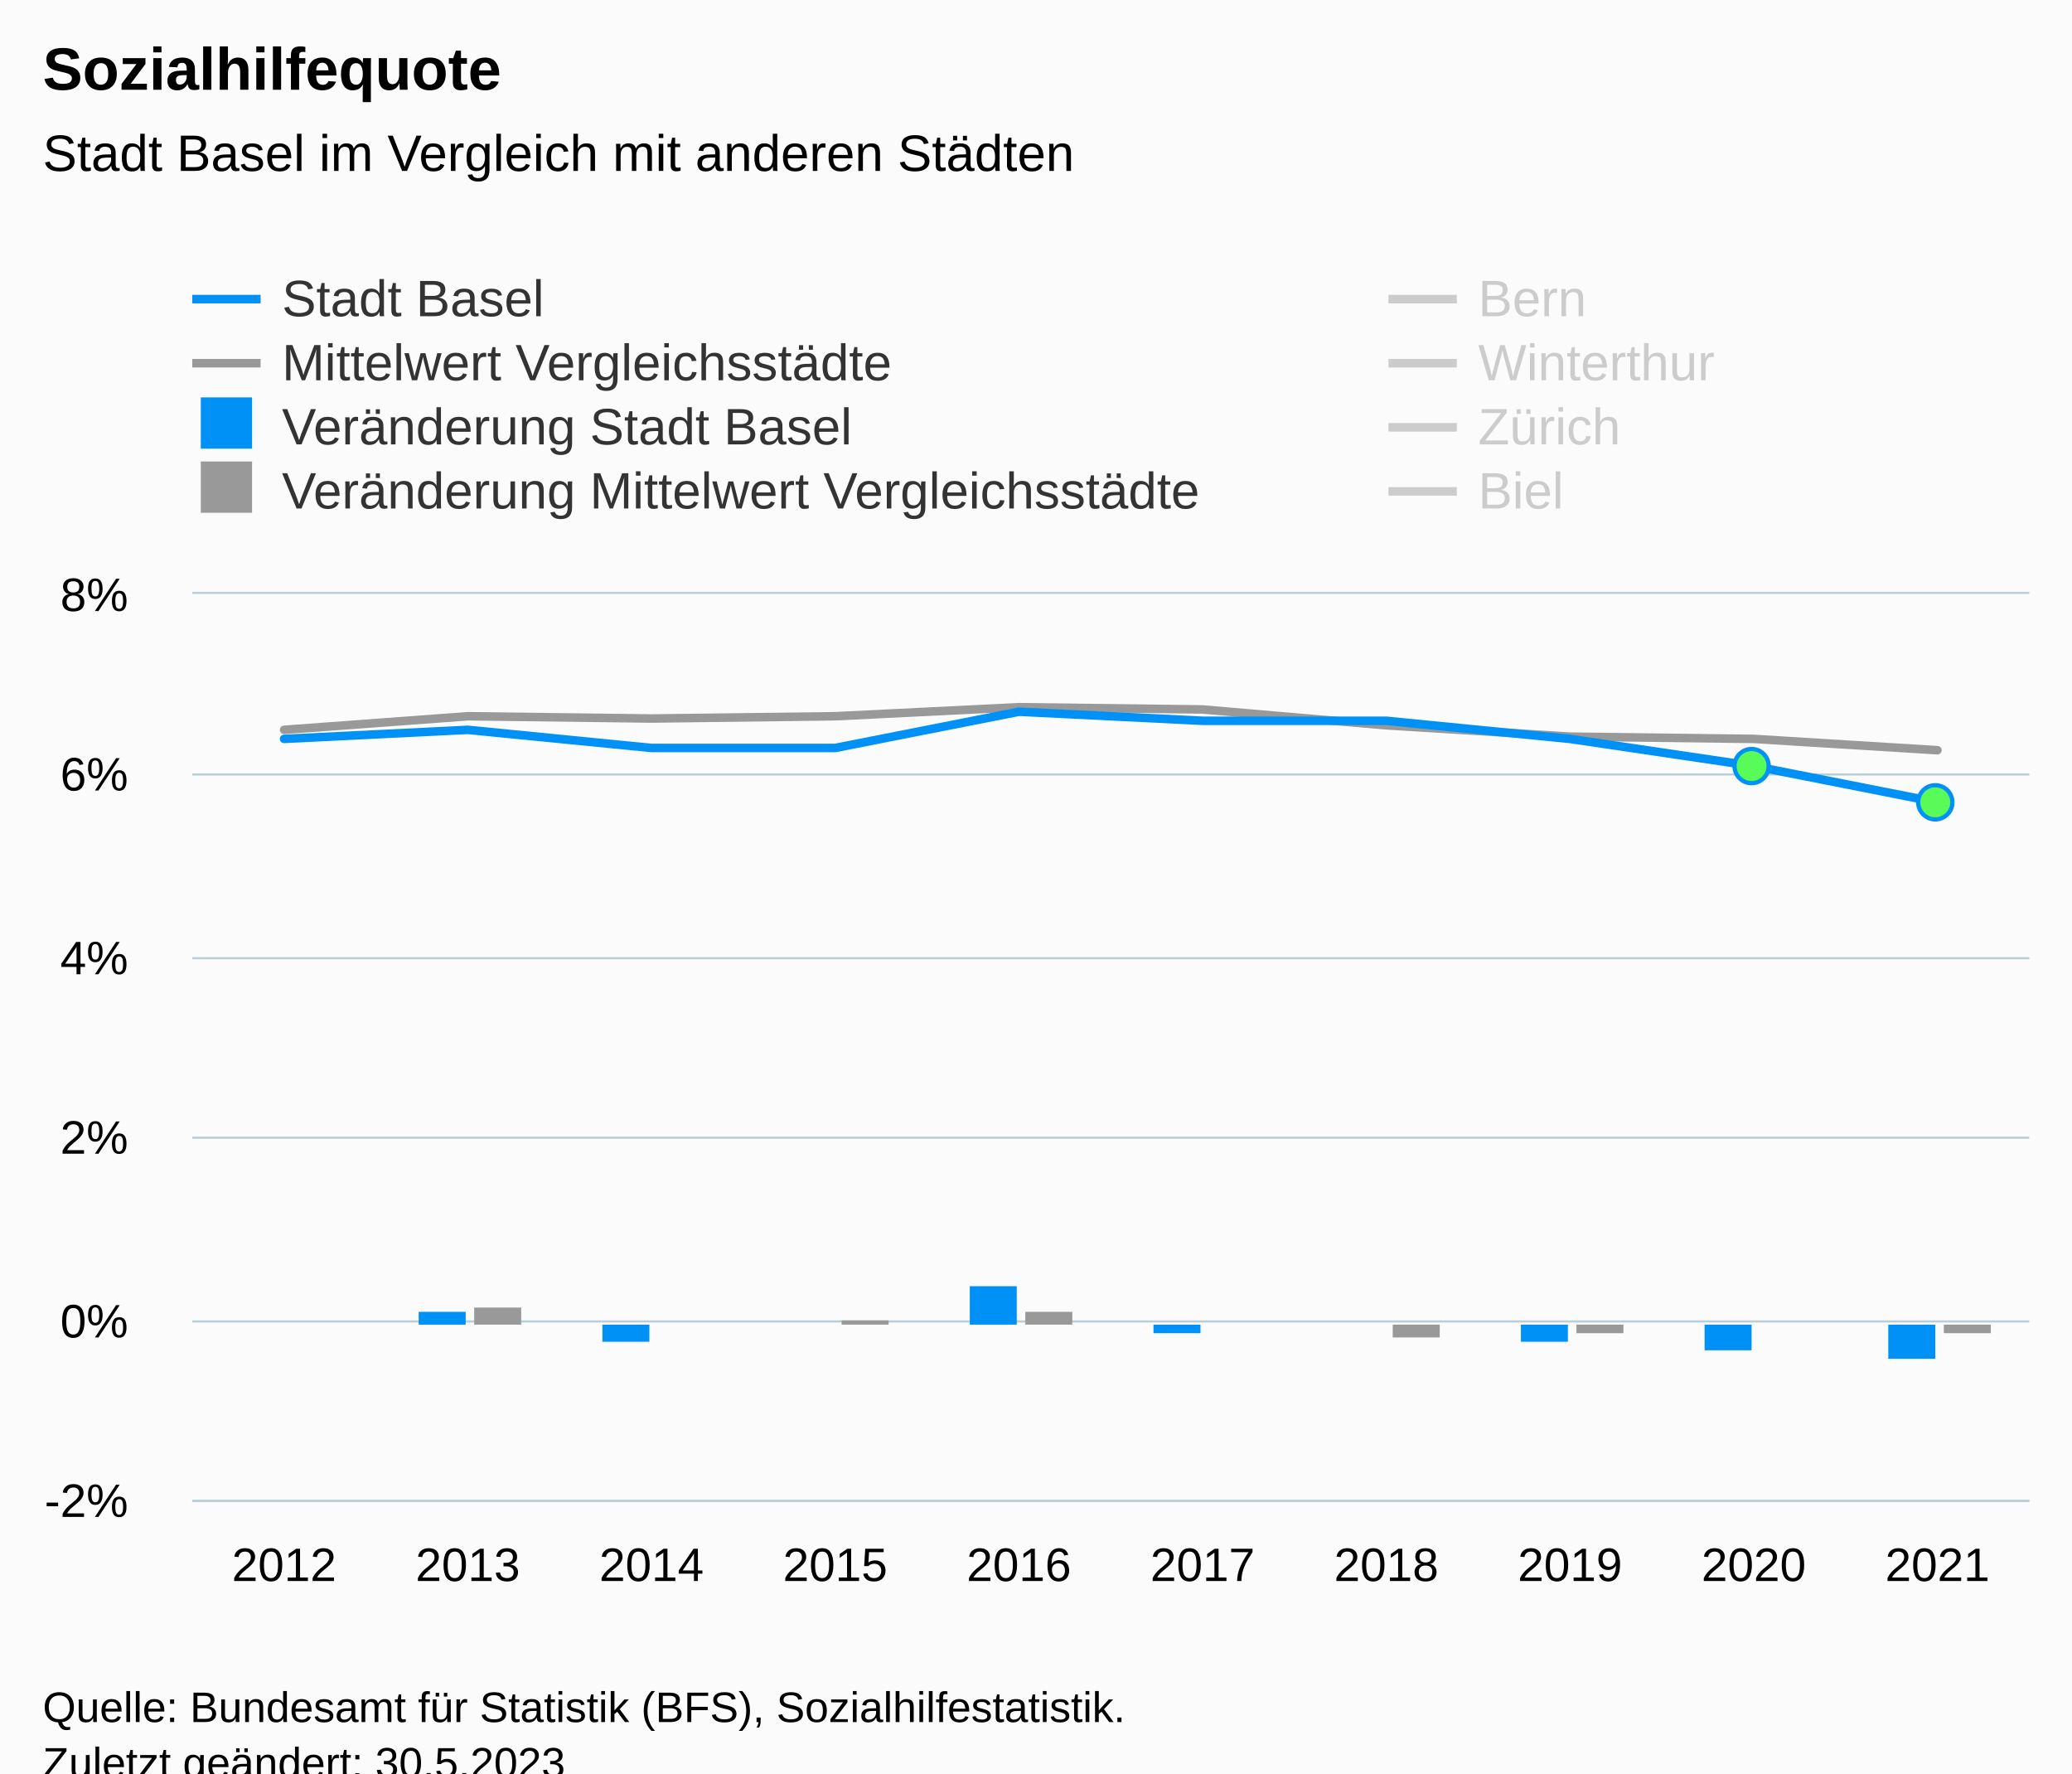
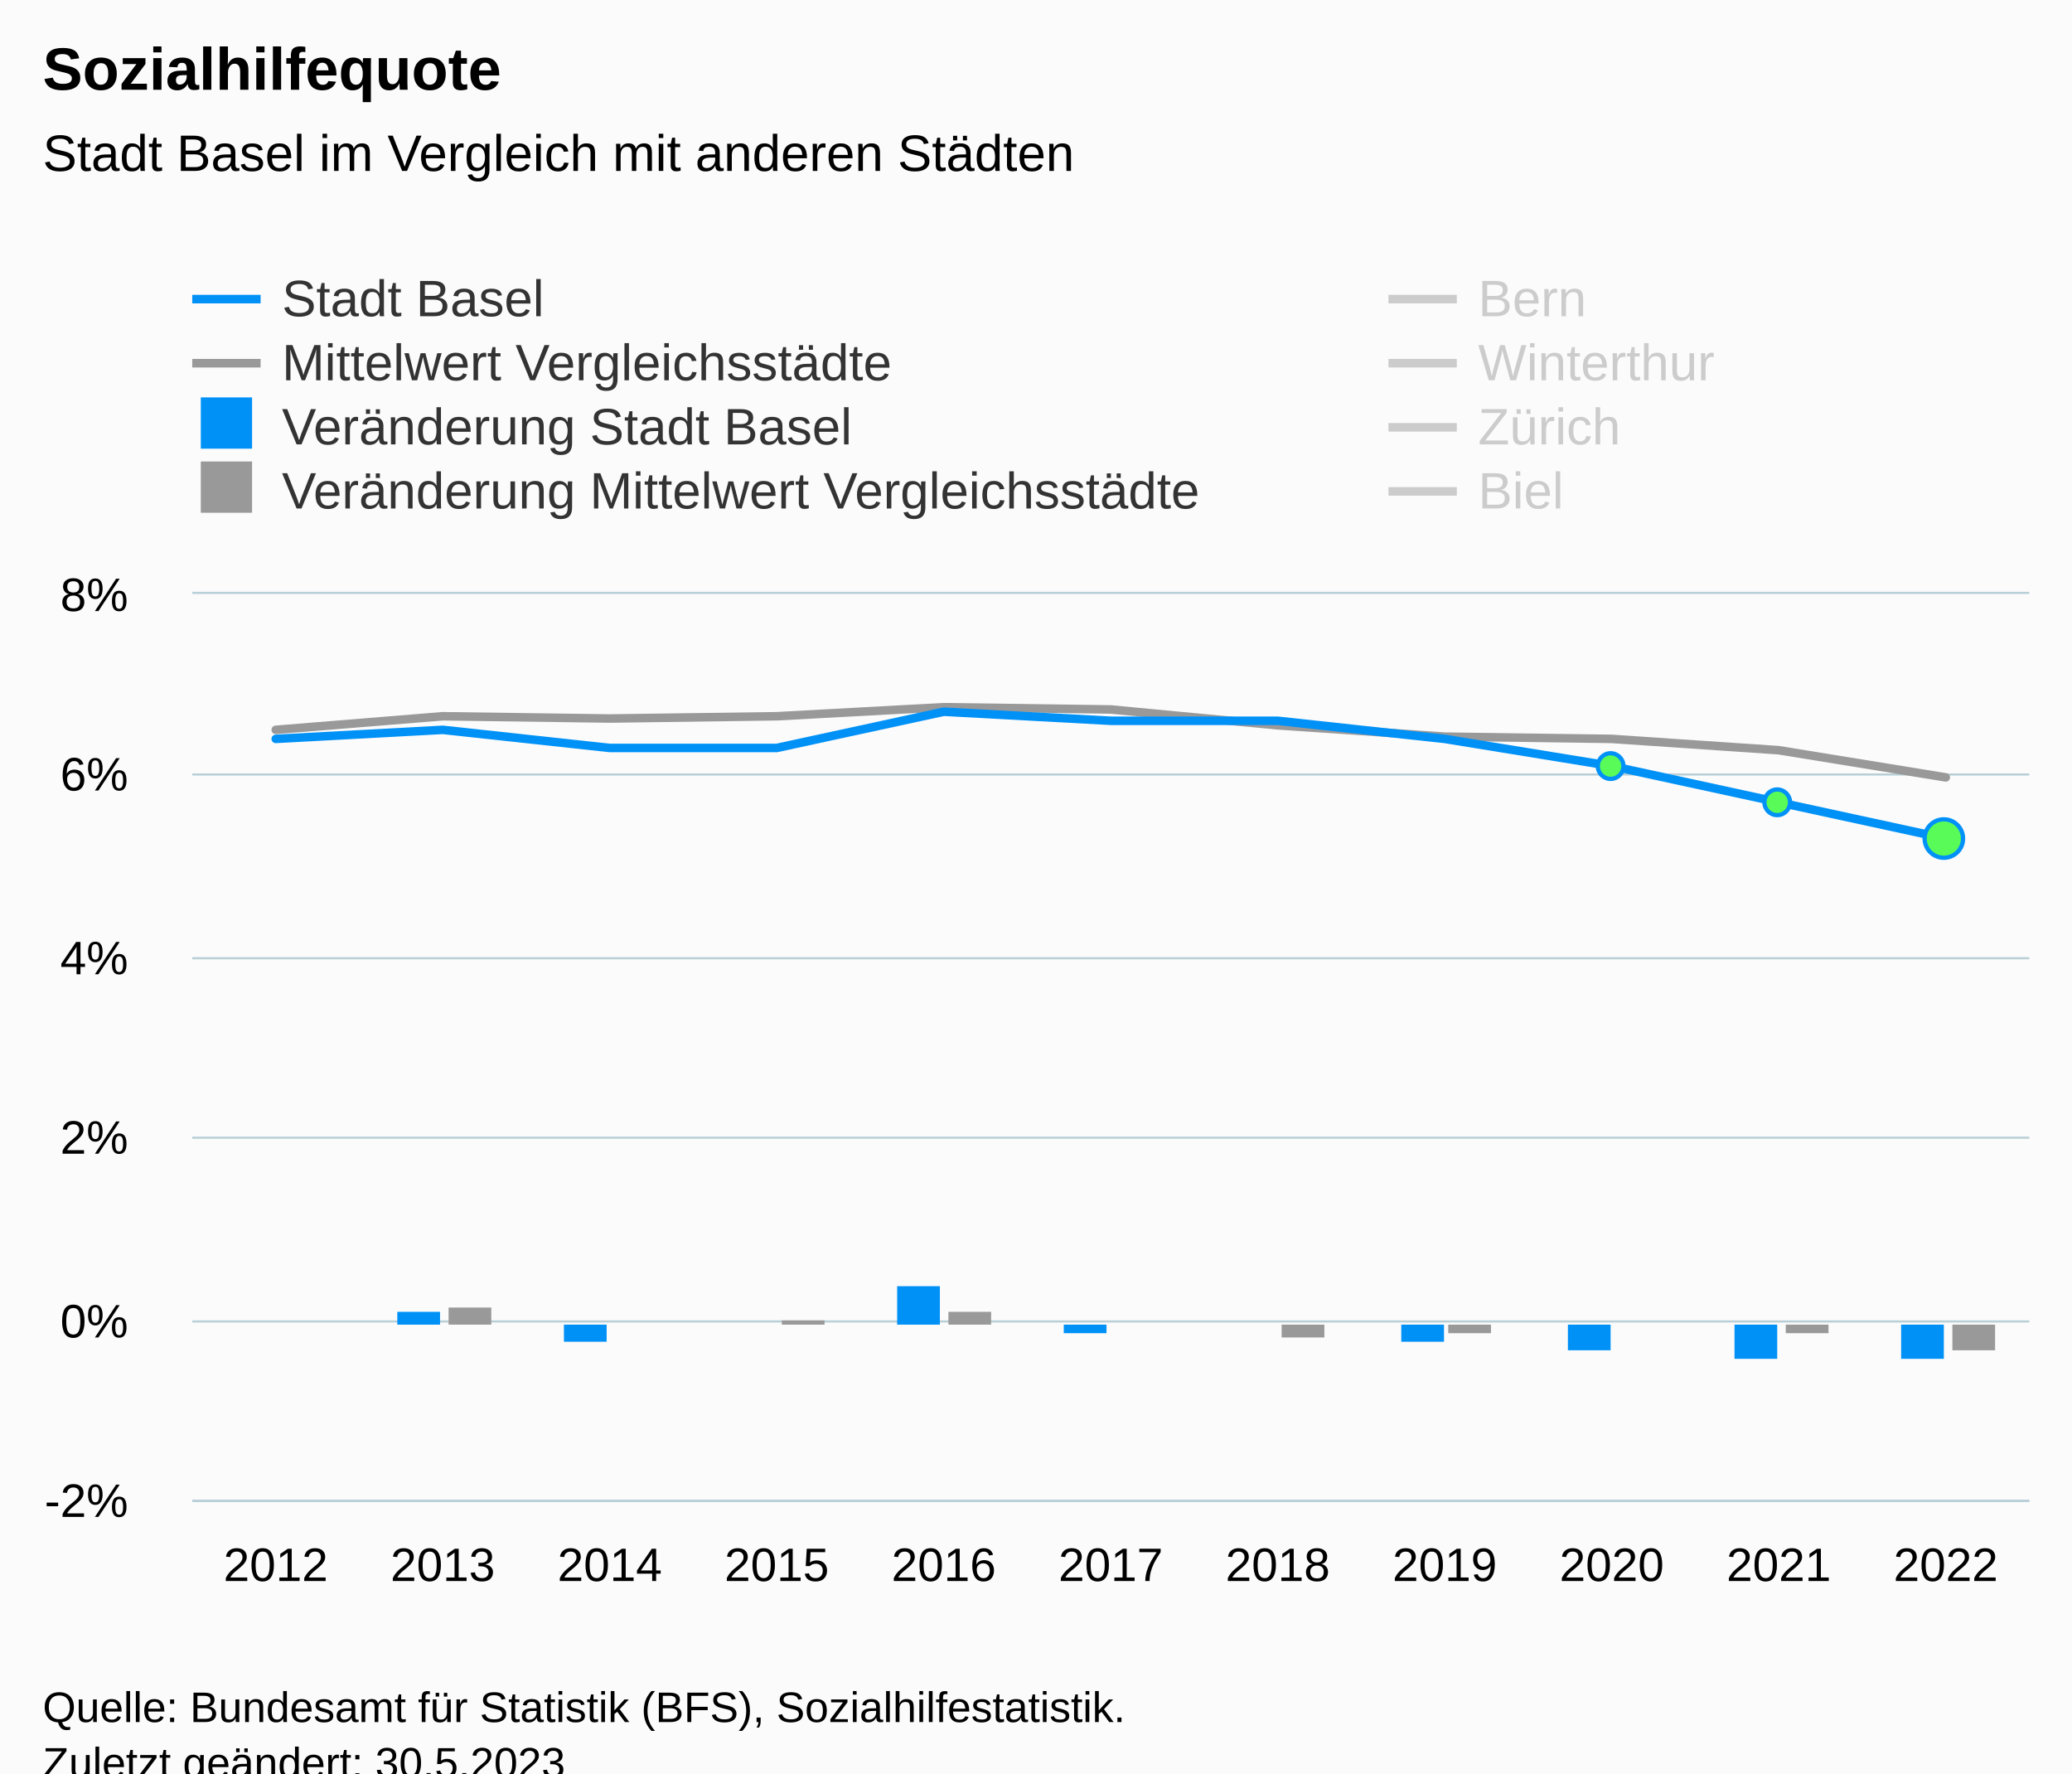
<svg xmlns="http://www.w3.org/2000/svg" version="1.1" class="highcharts-root" style="font-family:Arial;font-size:12px;" viewBox="0 0 485 415">
  <defs>
-     <clipPath id="highcharts-y6wm0yj-97-">
+     <clipPath id="highcharts-cqnvl71-106-">
      <rect x="0" y="0" width="430" height="212" fill="none" />
    </clipPath>
-     <clipPath id="highcharts-y6wm0yj-108-">
+     <clipPath id="highcharts-cqnvl71-118-">
      <rect x="0" y="0" width="430" height="212" fill="none" />
    </clipPath>
-     <clipPath id="highcharts-y6wm0yj-189-">
+     <clipPath id="highcharts-cqnvl71-207-">
      <rect x="45" y="139" width="430" height="212" fill="none" />
    </clipPath>
  </defs>
  <rect fill="#fbfbfb" class="highcharts-background" x="0" y="0" width="485" height="428" rx="0" ry="0" />
  <rect fill="none" class="highcharts-plot-background" x="45" y="139" width="430" height="212" />
  <g class="highcharts-pane-group" data-z-index="0" />
  <g class="highcharts-grid highcharts-xaxis-grid" data-z-index="1">
-     <path fill="none" data-z-index="1" class="highcharts-grid-line" d="M 87.5 139 L 87.5 351" opacity="1" />
-     <path fill="none" data-z-index="1" class="highcharts-grid-line" d="M 130.5 139 L 130.5 351" opacity="1" />
-     <path fill="none" data-z-index="1" class="highcharts-grid-line" d="M 173.5 139 L 173.5 351" opacity="1" />
-     <path fill="none" data-z-index="1" class="highcharts-grid-line" d="M 216.5 139 L 216.5 351" opacity="1" />
-     <path fill="none" data-z-index="1" class="highcharts-grid-line" d="M 259.5 139 L 259.5 351" opacity="1" />
-     <path fill="none" data-z-index="1" class="highcharts-grid-line" d="M 302.5 139 L 302.5 351" opacity="1" />
-     <path fill="none" data-z-index="1" class="highcharts-grid-line" d="M 345.5 139 L 345.5 351" opacity="1" />
-     <path fill="none" data-z-index="1" class="highcharts-grid-line" d="M 388.5 139 L 388.5 351" opacity="1" />
-     <path fill="none" data-z-index="1" class="highcharts-grid-line" d="M 431.5 139 L 431.5 351" opacity="1" />
+     <path fill="none" data-z-index="1" class="highcharts-grid-line" d="M 83.5 139 L 83.5 351" opacity="1" />
+     <path fill="none" data-z-index="1" class="highcharts-grid-line" d="M 122.5 139 L 122.5 351" opacity="1" />
+     <path fill="none" data-z-index="1" class="highcharts-grid-line" d="M 161.5 139 L 161.5 351" opacity="1" />
+     <path fill="none" data-z-index="1" class="highcharts-grid-line" d="M 200.5 139 L 200.5 351" opacity="1" />
+     <path fill="none" data-z-index="1" class="highcharts-grid-line" d="M 239.5 139 L 239.5 351" opacity="1" />
+     <path fill="none" data-z-index="1" class="highcharts-grid-line" d="M 279.5 139 L 279.5 351" opacity="1" />
+     <path fill="none" data-z-index="1" class="highcharts-grid-line" d="M 318.5 139 L 318.5 351" opacity="1" />
+     <path fill="none" data-z-index="1" class="highcharts-grid-line" d="M 357.5 139 L 357.5 351" opacity="1" />
+     <path fill="none" data-z-index="1" class="highcharts-grid-line" d="M 396.5 139 L 396.5 351" opacity="1" />
+     <path fill="none" data-z-index="1" class="highcharts-grid-line" d="M 435.5 139 L 435.5 351" opacity="1" />
    <path fill="none" data-z-index="1" class="highcharts-grid-line" d="M 474.5 139 L 474.5 351" opacity="1" />
    <path fill="none" data-z-index="1" class="highcharts-grid-line" d="M 44.5 139 L 44.5 351" opacity="1" />
  </g>
  <g class="highcharts-grid highcharts-yaxis-grid" data-z-index="1">
    <path fill="none" stroke="#B9CFD7" stroke-width="0.5" data-z-index="1" class="highcharts-grid-line" d="M 45 351.25 L 475 351.25" opacity="1" />
    <path fill="none" stroke="#B9CFD7" stroke-width="0.5" data-z-index="1" class="highcharts-grid-line" d="M 45 309.25 L 475 309.25" opacity="1" />
    <path fill="none" stroke="#B9CFD7" stroke-width="0.5" data-z-index="1" class="highcharts-grid-line" d="M 45 266.25 L 475 266.25" opacity="1" />
    <path fill="none" stroke="#B9CFD7" stroke-width="0.5" data-z-index="1" class="highcharts-grid-line" d="M 45 224.25 L 475 224.25" opacity="1" />
    <path fill="none" stroke="#B9CFD7" stroke-width="0.5" data-z-index="1" class="highcharts-grid-line" d="M 45 181.25 L 475 181.25" opacity="1" />
    <path fill="none" stroke="#B9CFD7" stroke-width="0.5" data-z-index="1" class="highcharts-grid-line" d="M 45 138.75 L 475 138.75" opacity="1" />
  </g>
  <rect fill="none" class="highcharts-plot-border" data-z-index="1" x="45" y="139" width="430" height="212" />
  <g class="highcharts-axis highcharts-xaxis" data-z-index="2">
    <path fill="none" class="highcharts-axis-line" stroke="#B9CFD7" stroke-width="0.5" data-z-index="7" d="M 45 351.25 L 475 351.25" />
  </g>
  <g class="highcharts-axis highcharts-yaxis" data-z-index="2">
    <path fill="none" class="highcharts-axis-line" data-z-index="7" d="M 45 139 L 45 351" />
  </g>
  <g class="highcharts-series-group" data-z-index="3">
-     <g class="highcharts-series highcharts-series-1 highcharts-line-series" data-z-index="0.1" opacity="1" transform="translate(45,139) scale(1 1)" clip-path="url(#highcharts-y6wm0yj-108-)">
-       <path fill="none" d="M 21.5 31.8 L 64.5 28.62 L 107.5 29.15 L 150.5 28.62 L 193.5 26.5 L 236.5 27.03 L 279.5 30.74 L 322.5 33.39 L 365.5 33.92 L 408.5 36.57" class="highcharts-graph" data-z-index="1" stroke="#999999" stroke-width="2" stroke-linejoin="round" stroke-linecap="round" />
+     <g class="highcharts-series highcharts-series-1 highcharts-line-series" data-z-index="0.1" opacity="1" transform="translate(45,139) scale(1 1)" clip-path="url(#highcharts-cqnvl71-118-)">
+       <path fill="none" d="M 19.545 31.8 L 58.636 28.62 L 97.727 29.15 L 136.818 28.62 L 175.909 26.5 L 215 27.03 L 254.091 30.74 L 293.182 33.39 L 332.273 33.92 L 371.364 36.57 L 410.455 42.93" class="highcharts-graph" data-z-index="1" stroke="#999999" stroke-width="2" stroke-linejoin="round" stroke-linecap="round" />
    </g>
    <g class="highcharts-markers highcharts-series-1 highcharts-line-series" data-z-index="0.1" opacity="1" transform="translate(45,139) scale(1 1)" clip-path="none" />
-     <g class="highcharts-series highcharts-series-2 highcharts-line-series highcharts-color-0" visibility="hidden" data-z-index="0.1" opacity="1" transform="translate(45,139) scale(1 1)" clip-path="url(#highcharts-y6wm0yj-108-)">
-       <path fill="none" d="M 365.5 169.6 L 408.5 169.6" class="highcharts-graph" data-z-index="1" stroke="#7cb5ec" stroke-width="2" stroke-linejoin="round" stroke-linecap="round" />
+     <g class="highcharts-series highcharts-series-2 highcharts-line-series highcharts-color-0" visibility="hidden" data-z-index="0.1" opacity="1" transform="translate(45,139) scale(1 1)" clip-path="url(#highcharts-cqnvl71-118-)">
+       <path fill="none" d="M 332.273 169.6 L 371.364 169.6 L 410.455 169.6" class="highcharts-graph" data-z-index="1" stroke="#7cb5ec" stroke-width="2" stroke-linejoin="round" stroke-linecap="round" />
    </g>
    <g class="highcharts-markers highcharts-series-2 highcharts-line-series highcharts-color-0" visibility="hidden" data-z-index="0.1" opacity="1" transform="translate(45,139) scale(1 1)" clip-path="none" />
-     <g class="highcharts-series highcharts-series-3 highcharts-column-series" data-z-index="0.1" opacity="1" transform="translate(45,139) scale(1 1)" clip-path="url(#highcharts-y6wm0yj-108-)">
-       <rect x="53" y="168" width="11" height="3" fill="#0091f7" opacity="1" class="highcharts-point" />
-       <rect x="96" y="171" width="11" height="4" fill="#0091f7" opacity="1" class="highcharts-point highcharts-negative" />
-       <rect x="139" y="171" width="11" height="0" fill="#0091f7" opacity="1" class="highcharts-point" />
-       <rect x="182" y="162" width="11" height="9" fill="#0091f7" opacity="1" class="highcharts-point" />
-       <rect x="225" y="171" width="11" height="2" fill="#0091f7" opacity="1" class="highcharts-point highcharts-negative" />
-       <rect x="268" y="171" width="11" height="0" fill="#0091f7" opacity="1" class="highcharts-point" />
-       <rect x="311" y="171" width="11" height="4" fill="#0091f7" opacity="1" class="highcharts-point highcharts-negative" />
-       <rect x="354" y="171" width="11" height="6" fill="#0091f7" opacity="1" class="highcharts-point highcharts-negative" />
-       <rect x="397" y="171" width="11" height="8" fill="#0091f7" opacity="1" class="highcharts-point highcharts-negative" />
+     <g class="highcharts-series highcharts-series-3 highcharts-column-series" data-z-index="0.1" opacity="1" transform="translate(45,139) scale(1 1)" clip-path="url(#highcharts-cqnvl71-118-)">
+       <rect x="48" y="168" width="10" height="3" fill="#0091f7" opacity="1" class="highcharts-point" />
+       <rect x="87" y="171" width="10" height="4" fill="#0091f7" opacity="1" class="highcharts-point highcharts-negative" />
+       <rect x="126" y="171" width="10" height="0" fill="#0091f7" opacity="1" class="highcharts-point" />
+       <rect x="165" y="162" width="10" height="9" fill="#0091f7" opacity="1" class="highcharts-point" />
+       <rect x="204" y="171" width="10" height="2" fill="#0091f7" opacity="1" class="highcharts-point highcharts-negative" />
+       <rect x="244" y="171" width="10" height="0" fill="#0091f7" opacity="1" class="highcharts-point" />
+       <rect x="283" y="171" width="10" height="4" fill="#0091f7" opacity="1" class="highcharts-point highcharts-negative" />
+       <rect x="322" y="171" width="10" height="6" fill="#0091f7" opacity="1" class="highcharts-point highcharts-negative" />
+       <rect x="361" y="171" width="10" height="8" fill="#0091f7" opacity="1" class="highcharts-point highcharts-negative" />
+       <rect x="400" y="171" width="10" height="8" fill="#0091f7" opacity="1" class="highcharts-point highcharts-negative" />
    </g>
    <g class="highcharts-markers highcharts-series-3 highcharts-column-series" data-z-index="0.1" opacity="1" transform="translate(45,139) scale(1 1)" clip-path="none" />
-     <g class="highcharts-series highcharts-series-4 highcharts-column-series" data-z-index="0.1" opacity="1" transform="translate(45,139) scale(1 1)" clip-path="url(#highcharts-y6wm0yj-108-)">
-       <rect x="66" y="167" width="11" height="4" fill="#999999" opacity="1" class="highcharts-point" />
-       <rect x="109" y="171" width="11" height="0" fill="#999999" opacity="1" class="highcharts-point highcharts-negative" />
-       <rect x="152" y="170" width="11" height="1" fill="#999999" opacity="1" class="highcharts-point" />
-       <rect x="195" y="168" width="11" height="3" fill="#999999" opacity="1" class="highcharts-point" />
-       <rect x="238" y="171" width="11" height="0" fill="#999999" opacity="1" class="highcharts-point highcharts-negative" />
-       <rect x="281" y="171" width="11" height="3" fill="#999999" opacity="1" class="highcharts-point highcharts-negative" />
-       <rect x="324" y="171" width="11" height="2" fill="#999999" opacity="1" class="highcharts-point highcharts-negative" />
-       <rect x="367" y="171" width="11" height="0" fill="#999999" opacity="1" class="highcharts-point highcharts-negative" />
-       <rect x="410" y="171" width="11" height="2" fill="#999999" opacity="1" class="highcharts-point highcharts-negative" />
+     <g class="highcharts-series highcharts-series-4 highcharts-column-series" data-z-index="0.1" opacity="1" transform="translate(45,139) scale(1 1)" clip-path="url(#highcharts-cqnvl71-118-)">
+       <rect x="60" y="167" width="10" height="4" fill="#999999" opacity="1" class="highcharts-point" />
+       <rect x="99" y="171" width="10" height="0" fill="#999999" opacity="1" class="highcharts-point highcharts-negative" />
+       <rect x="138" y="170" width="10" height="1" fill="#999999" opacity="1" class="highcharts-point" />
+       <rect x="177" y="168" width="10" height="3" fill="#999999" opacity="1" class="highcharts-point" />
+       <rect x="216" y="171" width="10" height="0" fill="#999999" opacity="1" class="highcharts-point highcharts-negative" />
+       <rect x="255" y="171" width="10" height="3" fill="#999999" opacity="1" class="highcharts-point highcharts-negative" />
+       <rect x="294" y="171" width="10" height="2" fill="#999999" opacity="1" class="highcharts-point highcharts-negative" />
+       <rect x="333" y="171" width="10" height="0" fill="#999999" opacity="1" class="highcharts-point highcharts-negative" />
+       <rect x="373" y="171" width="10" height="2" fill="#999999" opacity="1" class="highcharts-point highcharts-negative" />
+       <rect x="412" y="171" width="10" height="6" fill="#999999" opacity="1" class="highcharts-point highcharts-negative" />
    </g>
    <g class="highcharts-markers highcharts-series-4 highcharts-column-series" data-z-index="0.1" opacity="1" transform="translate(45,139) scale(1 1)" clip-path="none" />
-     <g class="highcharts-series highcharts-series-5 highcharts-line-series" visibility="hidden" data-z-index="0.1" opacity="1" transform="translate(45,139) scale(1 1)" clip-path="url(#highcharts-y6wm0yj-108-)">
-       <path fill="none" d="M 21.5 57.24 L 64.5 57.24 L 107.5 55.12 L 150.5 59.36 L 193.5 61.48 L 236.5 63.6 L 279.5 63.6 L 322.5 63.6 L 365.5 61.48 L 408.5 61.48" class="highcharts-graph" data-z-index="1" stroke="#007A2F" stroke-width="2" stroke-linejoin="round" stroke-linecap="round" />
+     <g class="highcharts-series highcharts-series-5 highcharts-line-series" visibility="hidden" data-z-index="0.1" opacity="1" transform="translate(45,139) scale(1 1)" clip-path="url(#highcharts-cqnvl71-118-)">
+       <path fill="none" d="M 19.545 57.24 L 58.636 57.24 L 97.727 55.12 L 136.818 59.36 L 175.909 61.48 L 215 63.6 L 254.091 63.6 L 293.182 63.6 L 332.273 61.48 L 371.364 61.48 L 410.455 65.72" class="highcharts-graph" data-z-index="1" stroke="#007A2F" stroke-width="2" stroke-linejoin="round" stroke-linecap="round" />
    </g>
    <g class="highcharts-markers highcharts-series-5 highcharts-line-series" visibility="hidden" data-z-index="0.1" opacity="1" transform="translate(45,139) scale(1 1)" clip-path="none" />
-     <g class="highcharts-series highcharts-series-6 highcharts-line-series" visibility="hidden" data-z-index="0.1" opacity="1" transform="translate(45,139) scale(1 1)" clip-path="url(#highcharts-y6wm0yj-108-)">
-       <path fill="none" d="M 21.5 72.08 L 64.5 65.72 L 107.5 63.6 L 150.5 57.24 L 193.5 53 L 236.5 50.88 L 279.5 50.88 L 322.5 53 L 365.5 53 L 408.5 53" class="highcharts-graph" data-z-index="1" stroke="#2B0099" stroke-width="2" stroke-linejoin="round" stroke-linecap="round" />
+     <g class="highcharts-series highcharts-series-6 highcharts-line-series" visibility="hidden" data-z-index="0.1" opacity="1" transform="translate(45,139) scale(1 1)" clip-path="url(#highcharts-cqnvl71-118-)">
+       <path fill="none" d="M 19.545 72.08 L 58.636 65.72 L 97.727 63.6 L 136.818 57.24 L 175.909 53 L 215 50.88 L 254.091 50.88 L 293.182 53 L 332.273 53 L 371.364 53 L 410.455 63.6" class="highcharts-graph" data-z-index="1" stroke="#2B0099" stroke-width="2" stroke-linejoin="round" stroke-linecap="round" />
    </g>
    <g class="highcharts-markers highcharts-series-6 highcharts-line-series" visibility="hidden" data-z-index="0.1" opacity="1" transform="translate(45,139) scale(1 1)" clip-path="none" />
-     <g class="highcharts-series highcharts-series-7 highcharts-line-series" visibility="hidden" data-z-index="0.1" opacity="1" transform="translate(45,139) scale(1 1)" clip-path="url(#highcharts-y6wm0yj-108-)">
-       <path fill="none" d="M 21.5 69.96 L 64.5 69.96 L 107.5 72.08 L 150.5 74.2 L 193.5 72.08 L 236.5 67.84 L 279.5 72.08 L 322.5 74.2 L 365.5 74.2 L 408.5 78.44" class="highcharts-graph" data-z-index="1" stroke="#B00000" stroke-width="2" stroke-linejoin="round" stroke-linecap="round" />
+     <g class="highcharts-series highcharts-series-7 highcharts-line-series" visibility="hidden" data-z-index="0.1" opacity="1" transform="translate(45,139) scale(1 1)" clip-path="url(#highcharts-cqnvl71-118-)">
+       <path fill="none" d="M 19.545 69.96 L 58.636 69.96 L 97.727 72.08 L 136.818 74.2 L 175.909 72.08 L 215 67.84 L 254.091 72.08 L 293.182 74.2 L 332.273 74.2 L 371.364 78.44 L 410.455 82.68" class="highcharts-graph" data-z-index="1" stroke="#B00000" stroke-width="2" stroke-linejoin="round" stroke-linecap="round" />
    </g>
    <g class="highcharts-markers highcharts-series-7 highcharts-line-series" visibility="hidden" data-z-index="0.1" opacity="1" transform="translate(45,139) scale(1 1)" clip-path="none" />
-     <g class="highcharts-series highcharts-series-8 highcharts-line-series" visibility="hidden" data-z-index="0.1" opacity="1" transform="translate(45,139) scale(1 1)" clip-path="url(#highcharts-y6wm0yj-108-)">
-       <path fill="none" d="M 21.5 -72.08 L 64.5 -78.44 L 107.5 -74.2 L 150.5 -76.32 L 193.5 -80.56 L 236.5 -74.2 L 279.5 -63.6 L 322.5 -57.24 L 365.5 -53 L 408.5 -46.64" class="highcharts-graph" data-z-index="1" stroke="#73B97C" stroke-width="2" stroke-linejoin="round" stroke-linecap="round" />
+     <g class="highcharts-series highcharts-series-8 highcharts-line-series" visibility="hidden" data-z-index="0.1" opacity="1" transform="translate(45,139) scale(1 1)" clip-path="url(#highcharts-cqnvl71-118-)">
+       <path fill="none" d="M 19.545 -72.08 L 58.636 -78.44 L 97.727 -74.2 L 136.818 -76.32 L 175.909 -80.56 L 215 -74.2 L 254.091 -63.6 L 293.182 -57.24 L 332.273 -53 L 371.364 -46.64 L 410.455 -40.28" class="highcharts-graph" data-z-index="1" stroke="#73B97C" stroke-width="2" stroke-linejoin="round" stroke-linecap="round" />
    </g>
    <g class="highcharts-markers highcharts-series-8 highcharts-line-series" visibility="hidden" data-z-index="0.1" opacity="1" transform="translate(45,139) scale(1 1)" clip-path="none" />
-     <g class="highcharts-series highcharts-series-0 highcharts-line-series" data-z-index="2" opacity="1" transform="translate(45,139) scale(1 1)" clip-path="url(#highcharts-y6wm0yj-108-)">
-       <path fill="none" d="M 21.5 33.92 L 64.5 31.8 L 107.5 36.04 L 150.5 36.04 L 193.5 27.56 L 236.5 29.68 L 279.5 29.68 L 322.5 33.92 L 365.5 40.28 L 408.5 48.76" class="highcharts-graph" data-z-index="1" stroke="#0091f7" stroke-width="2" stroke-linejoin="round" stroke-linecap="round" />
+     <g class="highcharts-series highcharts-series-0 highcharts-line-series" data-z-index="2" opacity="1" transform="translate(45,139) scale(1 1)" clip-path="url(#highcharts-cqnvl71-118-)">
+       <path fill="none" d="M 19.545 33.92 L 58.636 31.8 L 97.727 36.04 L 136.818 36.04 L 175.909 27.56 L 215 29.68 L 254.091 29.68 L 293.182 33.92 L 332.273 40.28 L 371.364 48.76 L 410.455 57.24" class="highcharts-graph" data-z-index="1" stroke="#0091f7" stroke-width="2" stroke-linejoin="round" stroke-linecap="round" />
    </g>
    <g class="highcharts-markers highcharts-series-0 highcharts-line-series" data-z-index="2" opacity="1" transform="translate(45,139) scale(1 1)" clip-path="none">
-       <path fill="#59fb59" d="M 365 44.28 A 4 4 0 1 1 365.004 44.28 Z" stroke="#0091f7" stroke-width="1" opacity="1" class="highcharts-point" />
-       <path fill="#59fb59" d="M 408 52.76 A 4 4 0 1 1 408.004 52.76 Z" stroke="#0091f7" stroke-width="1" opacity="1" class="highcharts-point" />
+       <path fill="#59fb59" d="M 332 43.28 A 3 3 0 1 1 332.003 43.28 Z" stroke="#0091f7" stroke-width="1" opacity="1" class="highcharts-point" />
+       <path fill="#59fb59" d="M 371 51.76 A 3 3 0 1 1 371.003 51.76 Z" stroke="#0091f7" stroke-width="1" opacity="1" class="highcharts-point" />
+       <path fill="#59fb59" d="M 410 61.74 A 4.5 4.5 0 1 1 410.004 61.74 Z" stroke="#0091f7" stroke-width="1" opacity="1" class="highcharts-point" />
    </g>
  </g>
  <text x="10" text-anchor="start" class="highcharts-title" data-z-index="4" style="color:#000000;font-size:14px;font-weight:bold;fill:#000000;" y="21">
    <tspan>Sozialhilfequote</tspan>
  </text>
  <text x="10" text-anchor="start" class="highcharts-subtitle" data-z-index="4" style="color:#000000;font-size:12px;font-weight:normal;fill:#000000;" y="40">
    <tspan>Stadt Basel im Vergleich mit anderen Städten</tspan>
  </text>
  <text x="10" text-anchor="start" class="highcharts-caption" data-z-index="4" style="color:#666666;fill:#666666;" y="385" />
  <g class="highcharts-legend" data-z-index="7" transform="translate(37,56)">
    <rect fill="none" class="highcharts-legend-box" rx="0" ry="0" x="0" y="0" width="608" height="71" visibility="visible" />
    <g data-z-index="1">
      <g>
        <g class="highcharts-legend-item highcharts-line-series highcharts-color-undefined highcharts-series-0" data-z-index="1" transform="translate(8,3)">
          <path fill="none" d="M 0 11 L 16 11" class="highcharts-graph" stroke="#0091f7" stroke-width="2" />
          <text x="21" style="color:#333333;cursor:pointer;font-size:12px;font-weight:normal;white-space:nowrap;fill:#333333;" text-anchor="start" data-z-index="2" y="15">
            <tspan>Stadt Basel</tspan>
          </text>
        </g>
        <g class="highcharts-legend-item highcharts-line-series highcharts-color-undefined highcharts-series-5 highcharts-legend-item-hidden" data-z-index="1" transform="translate(288,3)">
          <path fill="none" d="M 0 11 L 16 11" class="highcharts-graph" stroke="#cccccc" stroke-width="2" />
          <text x="21" y="15" style="color:#cccccc;cursor:pointer;font-size:12px;font-weight:normal;white-space:nowrap;fill:#cccccc;" text-anchor="start" data-z-index="2">
            <tspan>Bern</tspan>
          </text>
        </g>
        <g class="highcharts-legend-item highcharts-line-series highcharts-color-undefined highcharts-series-1" data-z-index="1" transform="translate(8,18)">
          <path fill="none" d="M 0 11 L 16 11" class="highcharts-graph" stroke="#999999" stroke-width="2" />
          <text x="21" y="15" style="color:#333333;cursor:pointer;font-size:12px;font-weight:normal;white-space:nowrap;fill:#333333;" text-anchor="start" data-z-index="2">
            <tspan>Mittelwert Vergleichsstädte</tspan>
          </text>
        </g>
        <g class="highcharts-legend-item highcharts-line-series highcharts-color-undefined highcharts-series-6 highcharts-legend-item-hidden" data-z-index="1" transform="translate(288,18)">
          <path fill="none" d="M 0 11 L 16 11" class="highcharts-graph" stroke="#cccccc" stroke-width="2" />
          <text x="21" y="15" style="color:#cccccc;cursor:pointer;font-size:12px;font-weight:normal;white-space:nowrap;fill:#cccccc;" text-anchor="start" data-z-index="2">
            <tspan>Winterthur</tspan>
          </text>
        </g>
        <g class="highcharts-legend-item highcharts-column-series highcharts-color-undefined highcharts-series-3" data-z-index="1" transform="translate(8,33)">
          <text x="21" y="15" style="color:#333333;cursor:pointer;font-size:12px;font-weight:normal;white-space:nowrap;fill:#333333;" text-anchor="start" data-z-index="2">
            <tspan>Veränderung Stadt Basel</tspan>
          </text>
          <rect x="2" y="4" width="12" height="12" fill="#0091f7" class="highcharts-point" data-z-index="3" />
        </g>
        <g class="highcharts-legend-item highcharts-line-series highcharts-color-undefined highcharts-series-7 highcharts-legend-item-hidden" data-z-index="1" transform="translate(288,33)">
          <path fill="none" d="M 0 11 L 16 11" class="highcharts-graph" stroke="#cccccc" stroke-width="2" />
          <text x="21" y="15" style="color:#cccccc;cursor:pointer;font-size:12px;font-weight:normal;white-space:nowrap;fill:#cccccc;" text-anchor="start" data-z-index="2">
            <tspan>Zürich</tspan>
          </text>
        </g>
        <g class="highcharts-legend-item highcharts-column-series highcharts-color-undefined highcharts-series-4" data-z-index="1" transform="translate(8,48)">
          <text x="21" y="15" style="color:#333333;cursor:pointer;font-size:12px;font-weight:normal;white-space:nowrap;fill:#333333;" text-anchor="start" data-z-index="2">
            <tspan>Veränderung Mittelwert Vergleichsstädte</tspan>
          </text>
          <rect x="2" y="4" width="12" height="12" fill="#999999" class="highcharts-point" data-z-index="3" />
        </g>
        <g class="highcharts-legend-item highcharts-line-series highcharts-color-undefined highcharts-series-8 highcharts-legend-item-hidden" data-z-index="1" transform="translate(288,48)">
          <path fill="none" d="M 0 11 L 16 11" class="highcharts-graph" stroke="#cccccc" stroke-width="2" />
          <text x="21" y="15" style="color:#cccccc;cursor:pointer;font-size:12px;font-weight:normal;white-space:nowrap;fill:#cccccc;" text-anchor="start" data-z-index="2">
            <tspan>Biel</tspan>
          </text>
        </g>
      </g>
    </g>
  </g>
  <g class="highcharts-axis-labels highcharts-xaxis-labels" data-z-index="7">
-     <text x="66.5" style="color:#000000;cursor:default;font-size:11px;fill:#000000;" text-anchor="middle" transform="translate(0,0)" y="370" opacity="1">2012</text>
-     <text x="109.5" style="color:#000000;cursor:default;font-size:11px;fill:#000000;" text-anchor="middle" transform="translate(0,0)" y="370" opacity="1">2013</text>
-     <text x="152.5" style="color:#000000;cursor:default;font-size:11px;fill:#000000;" text-anchor="middle" transform="translate(0,0)" y="370" opacity="1">2014</text>
-     <text x="195.5" style="color:#000000;cursor:default;font-size:11px;fill:#000000;" text-anchor="middle" transform="translate(0,0)" y="370" opacity="1">2015</text>
-     <text x="238.5" style="color:#000000;cursor:default;font-size:11px;fill:#000000;" text-anchor="middle" transform="translate(0,0)" y="370" opacity="1">2016</text>
-     <text x="281.5" style="color:#000000;cursor:default;font-size:11px;fill:#000000;" text-anchor="middle" transform="translate(0,0)" y="370" opacity="1">2017</text>
-     <text x="324.5" style="color:#000000;cursor:default;font-size:11px;fill:#000000;" text-anchor="middle" transform="translate(0,0)" y="370" opacity="1">2018</text>
-     <text x="367.5" style="color:#000000;cursor:default;font-size:11px;fill:#000000;" text-anchor="middle" transform="translate(0,0)" y="370" opacity="1">2019</text>
-     <text x="410.5" style="color:#000000;cursor:default;font-size:11px;fill:#000000;" text-anchor="middle" transform="translate(0,0)" y="370" opacity="1">2020</text>
-     <text x="453.5" style="color:#000000;cursor:default;font-size:11px;fill:#000000;" text-anchor="middle" transform="translate(0,0)" y="370" opacity="1">2021</text>
+     <text x="64.545" style="color:#000000;cursor:default;font-size:11px;fill:#000000;" text-anchor="middle" transform="translate(0,0)" y="370" opacity="1">2012</text>
+     <text x="103.636" style="color:#000000;cursor:default;font-size:11px;fill:#000000;" text-anchor="middle" transform="translate(0,0)" y="370" opacity="1">2013</text>
+     <text x="142.727" style="color:#000000;cursor:default;font-size:11px;fill:#000000;" text-anchor="middle" transform="translate(0,0)" y="370" opacity="1">2014</text>
+     <text x="181.818" style="color:#000000;cursor:default;font-size:11px;fill:#000000;" text-anchor="middle" transform="translate(0,0)" y="370" opacity="1">2015</text>
+     <text x="220.909" style="color:#000000;cursor:default;font-size:11px;fill:#000000;" text-anchor="middle" transform="translate(0,0)" y="370" opacity="1">2016</text>
+     <text x="260" style="color:#000000;cursor:default;font-size:11px;fill:#000000;" text-anchor="middle" transform="translate(0,0)" y="370" opacity="1">2017</text>
+     <text x="299.091" style="color:#000000;cursor:default;font-size:11px;fill:#000000;" text-anchor="middle" transform="translate(0,0)" y="370" opacity="1">2018</text>
+     <text x="338.182" style="color:#000000;cursor:default;font-size:11px;fill:#000000;" text-anchor="middle" transform="translate(0,0)" y="370" opacity="1">2019</text>
+     <text x="377.273" style="color:#000000;cursor:default;font-size:11px;fill:#000000;" text-anchor="middle" transform="translate(0,0)" y="370" opacity="1">2020</text>
+     <text x="416.364" style="color:#000000;cursor:default;font-size:11px;fill:#000000;" text-anchor="middle" transform="translate(0,0)" y="370" opacity="1">2021</text>
+     <text x="455.455" style="color:#000000;cursor:default;font-size:11px;fill:#000000;" text-anchor="middle" transform="translate(0,0)" y="370" opacity="1">2022</text>
  </g>
  <g class="highcharts-axis-labels highcharts-yaxis-labels" data-z-index="7">
    <text x="30" style="color:#000000;cursor:default;font-size:11px;fill:#000000;" text-anchor="end" transform="translate(0,0)" y="355" opacity="1">-2%</text>
    <text x="30" style="color:#000000;cursor:default;font-size:11px;fill:#000000;" text-anchor="end" transform="translate(0,0)" y="313" opacity="1">0%</text>
    <text x="30" style="color:#000000;cursor:default;font-size:11px;fill:#000000;" text-anchor="end" transform="translate(0,0)" y="270" opacity="1">2%</text>
    <text x="30" style="color:#000000;cursor:default;font-size:11px;fill:#000000;" text-anchor="end" transform="translate(0,0)" y="228" opacity="1">4%</text>
    <text x="30" style="color:#000000;cursor:default;font-size:11px;fill:#000000;" text-anchor="end" transform="translate(0,0)" y="185" opacity="1">6%</text>
    <text x="30" style="color:#000000;cursor:default;font-size:11px;fill:#000000;" text-anchor="end" transform="translate(0,0)" y="143" opacity="1">8%</text>
  </g>
  <text x="10" class="highcharts-credits" text-anchor="start" data-z-index="8" style="cursor:default;color:#000000;font-size:10px;fill:#000000;" y="403">
    <tspan>Quelle: Bundesamt für Statistik (BFS), Sozialhilfestatistik.</tspan>
    <tspan x="10" dy="13">Zuletzt geändert: 30.5.2023</tspan>
  </text>
-   <g class="highcharts-control-points" data-z-index="99" clip-path="url(#highcharts-y6wm0yj-189-)" />
+   <g class="highcharts-control-points" data-z-index="99" clip-path="url(#highcharts-cqnvl71-207-)" />
</svg>
